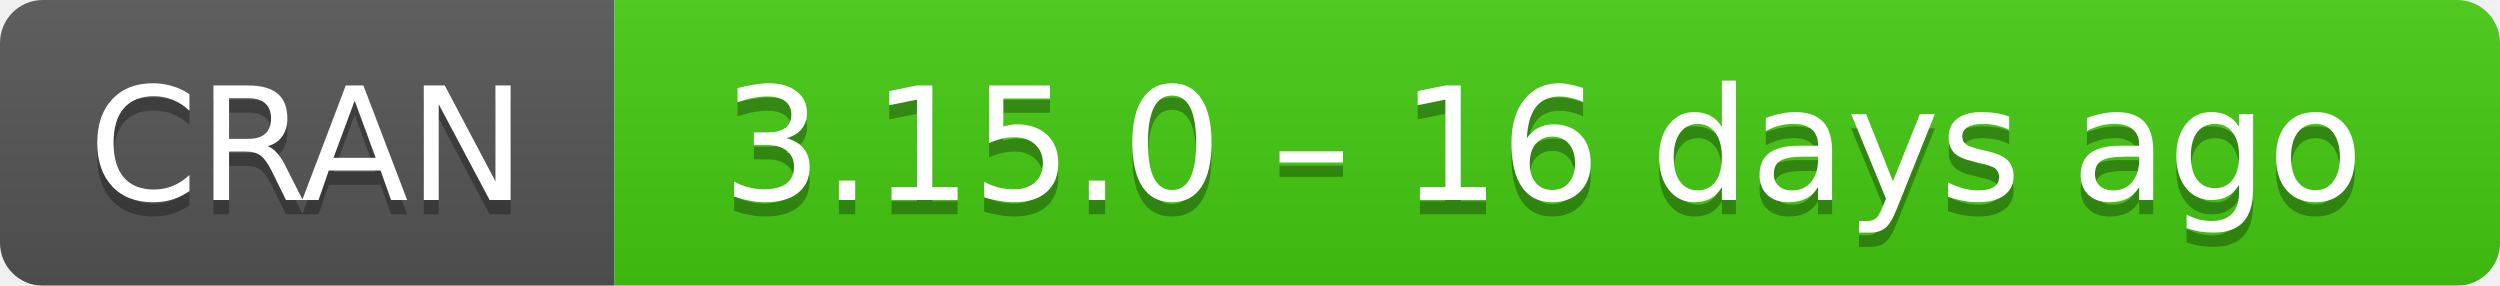
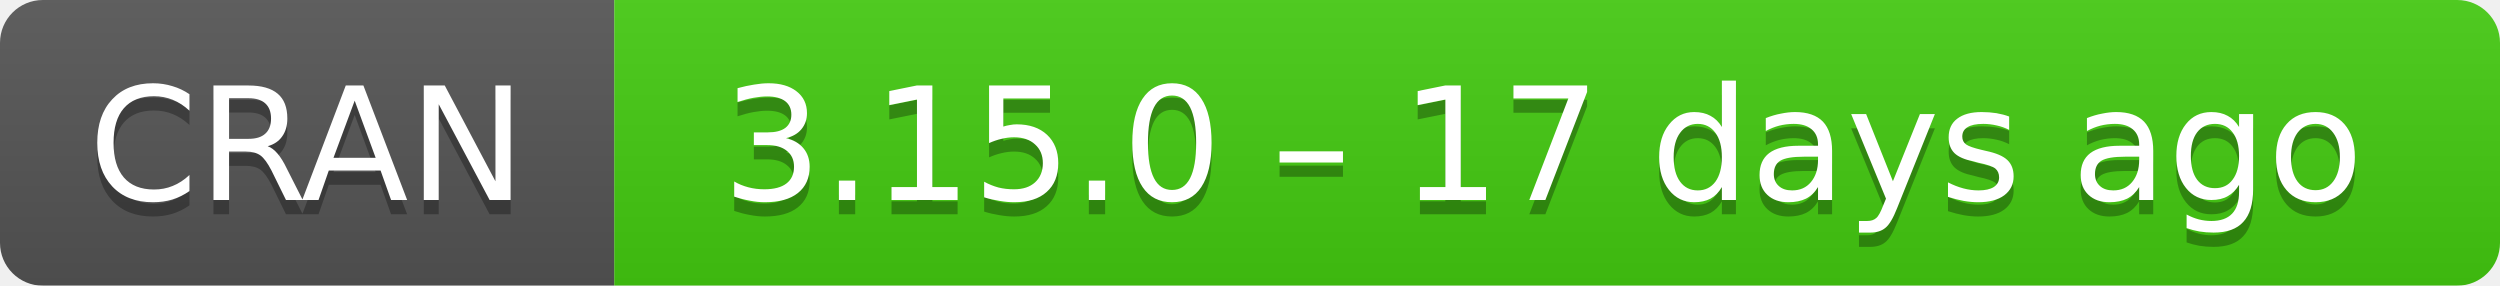
- <svg xmlns="http://www.w3.org/2000/svg" width="175" height="20" aria-label="CRAN 3.15.0 – 16 days ago">
+ <svg xmlns="http://www.w3.org/2000/svg" width="175" height="20" aria-label="CRAN 3.15.0 – 17 days ago">
  <linearGradient id="b" x2="0" y2="100%">
    <stop offset="0" stop-color="#bbb" stop-opacity=".1" />
    <stop offset="1" stop-opacity=".1" />
  </linearGradient>
  <mask id="a">
    <rect width="175" height="20" rx="3" fill="#fff" />
  </mask>
  <g mask="url(#a)">
    <path fill="#555" d="M0 0h43v20H0z" />
    <path fill="#4c1" d="M43 0h153v20H43z" />
    <path fill="url(#b)" d="M0 0h175v20H0z" />
  </g>
  <g fill="#fff" text-anchor="middle" font-family="DejaVu Sans,Verdana,Geneva,sans-serif" font-size="11">
    <text x="21.5" y="15" fill="#010101" fill-opacity=".3">
      CRAN
    </text>
    <text x="21.5" y="14">
      CRAN
    </text>
    <text x="108" y="15" fill="#010101" fill-opacity=".3">
-       3.15.0 – 16 days ago
+       3.15.0 – 17 days ago
    </text>
    <text x="108" y="14">
-       3.15.0 – 16 days ago
+       3.15.0 – 17 days ago
    </text>
  </g>
</svg>
